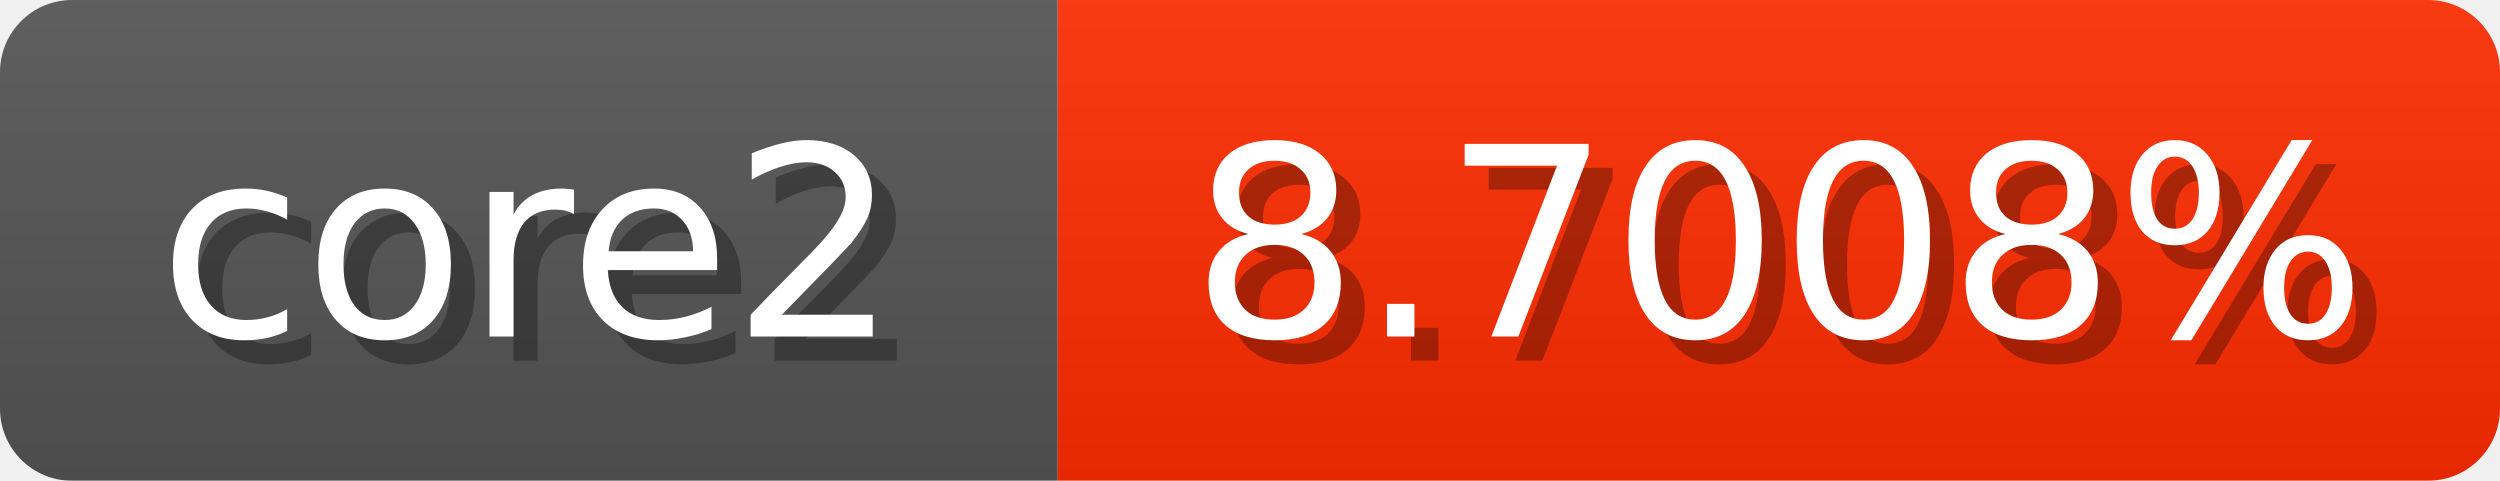
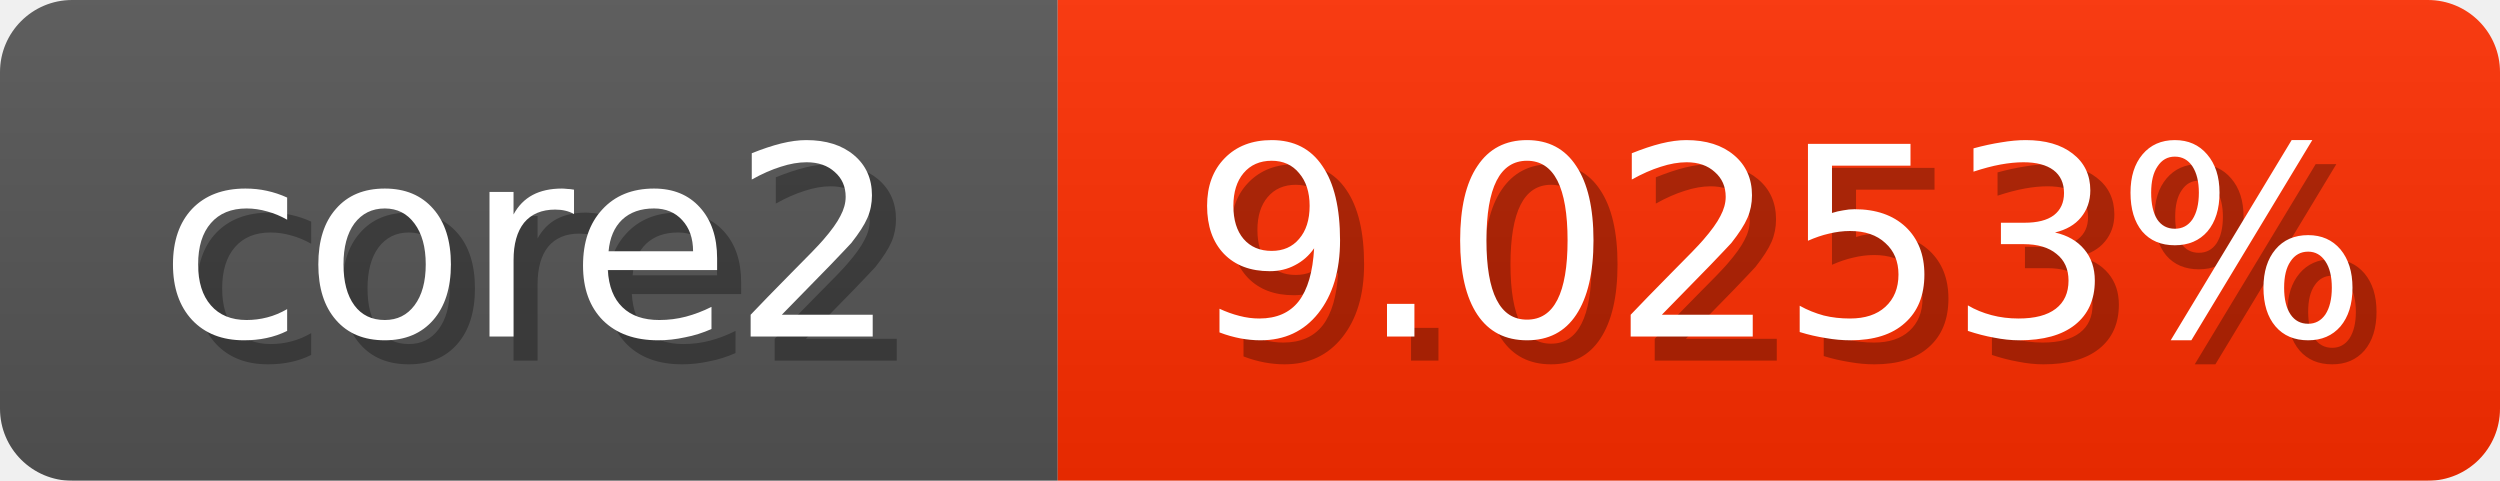
<svg xmlns="http://www.w3.org/2000/svg" width="104" height="20">
  <linearGradient id="b" x2="0" y2="100%">
    <stop offset="0" stop-color="#bbb" stop-opacity=".1" />
    <stop offset="1" stop-opacity=".1" />
  </linearGradient>
  <mask id="anybadge_1">
    <rect width="104" height="20" rx="3" fill="#fff" />
  </mask>
  <g mask="url(#anybadge_1)">
    <path fill="#555" d="M0 0h44v20H0z" />
-     <path fill="#ff2d00" d="M44 0h60v20H44z" />
+     <path fill="#ff2e00" d="M44 0h60v20H44z" />
    <path fill="url(#b)" d="M0 0h104v20H0z" />
  </g>
  <g fill="#fff" text-anchor="middle" font-family="DejaVu Sans,Verdana,Geneva,sans-serif" font-size="11">
    <text x="23.0" y="15" fill="#010101" fill-opacity=".3">core2</text>
    <text x="22.0" y="14">core2</text>
  </g>
  <g fill="#fff" text-anchor="middle" font-family="DejaVu Sans,Verdana,Geneva,sans-serif" font-size="11">
-     <text x="75.0" y="15" fill="#010101" fill-opacity=".3">8.7008%</text>
-     <text x="74.0" y="14">8.7008%</text>
+     <text x="75.0" y="15" fill="#010101" fill-opacity=".3">9.0253%</text>
+     <text x="74.0" y="14">9.0253%</text>
  </g>
</svg>
